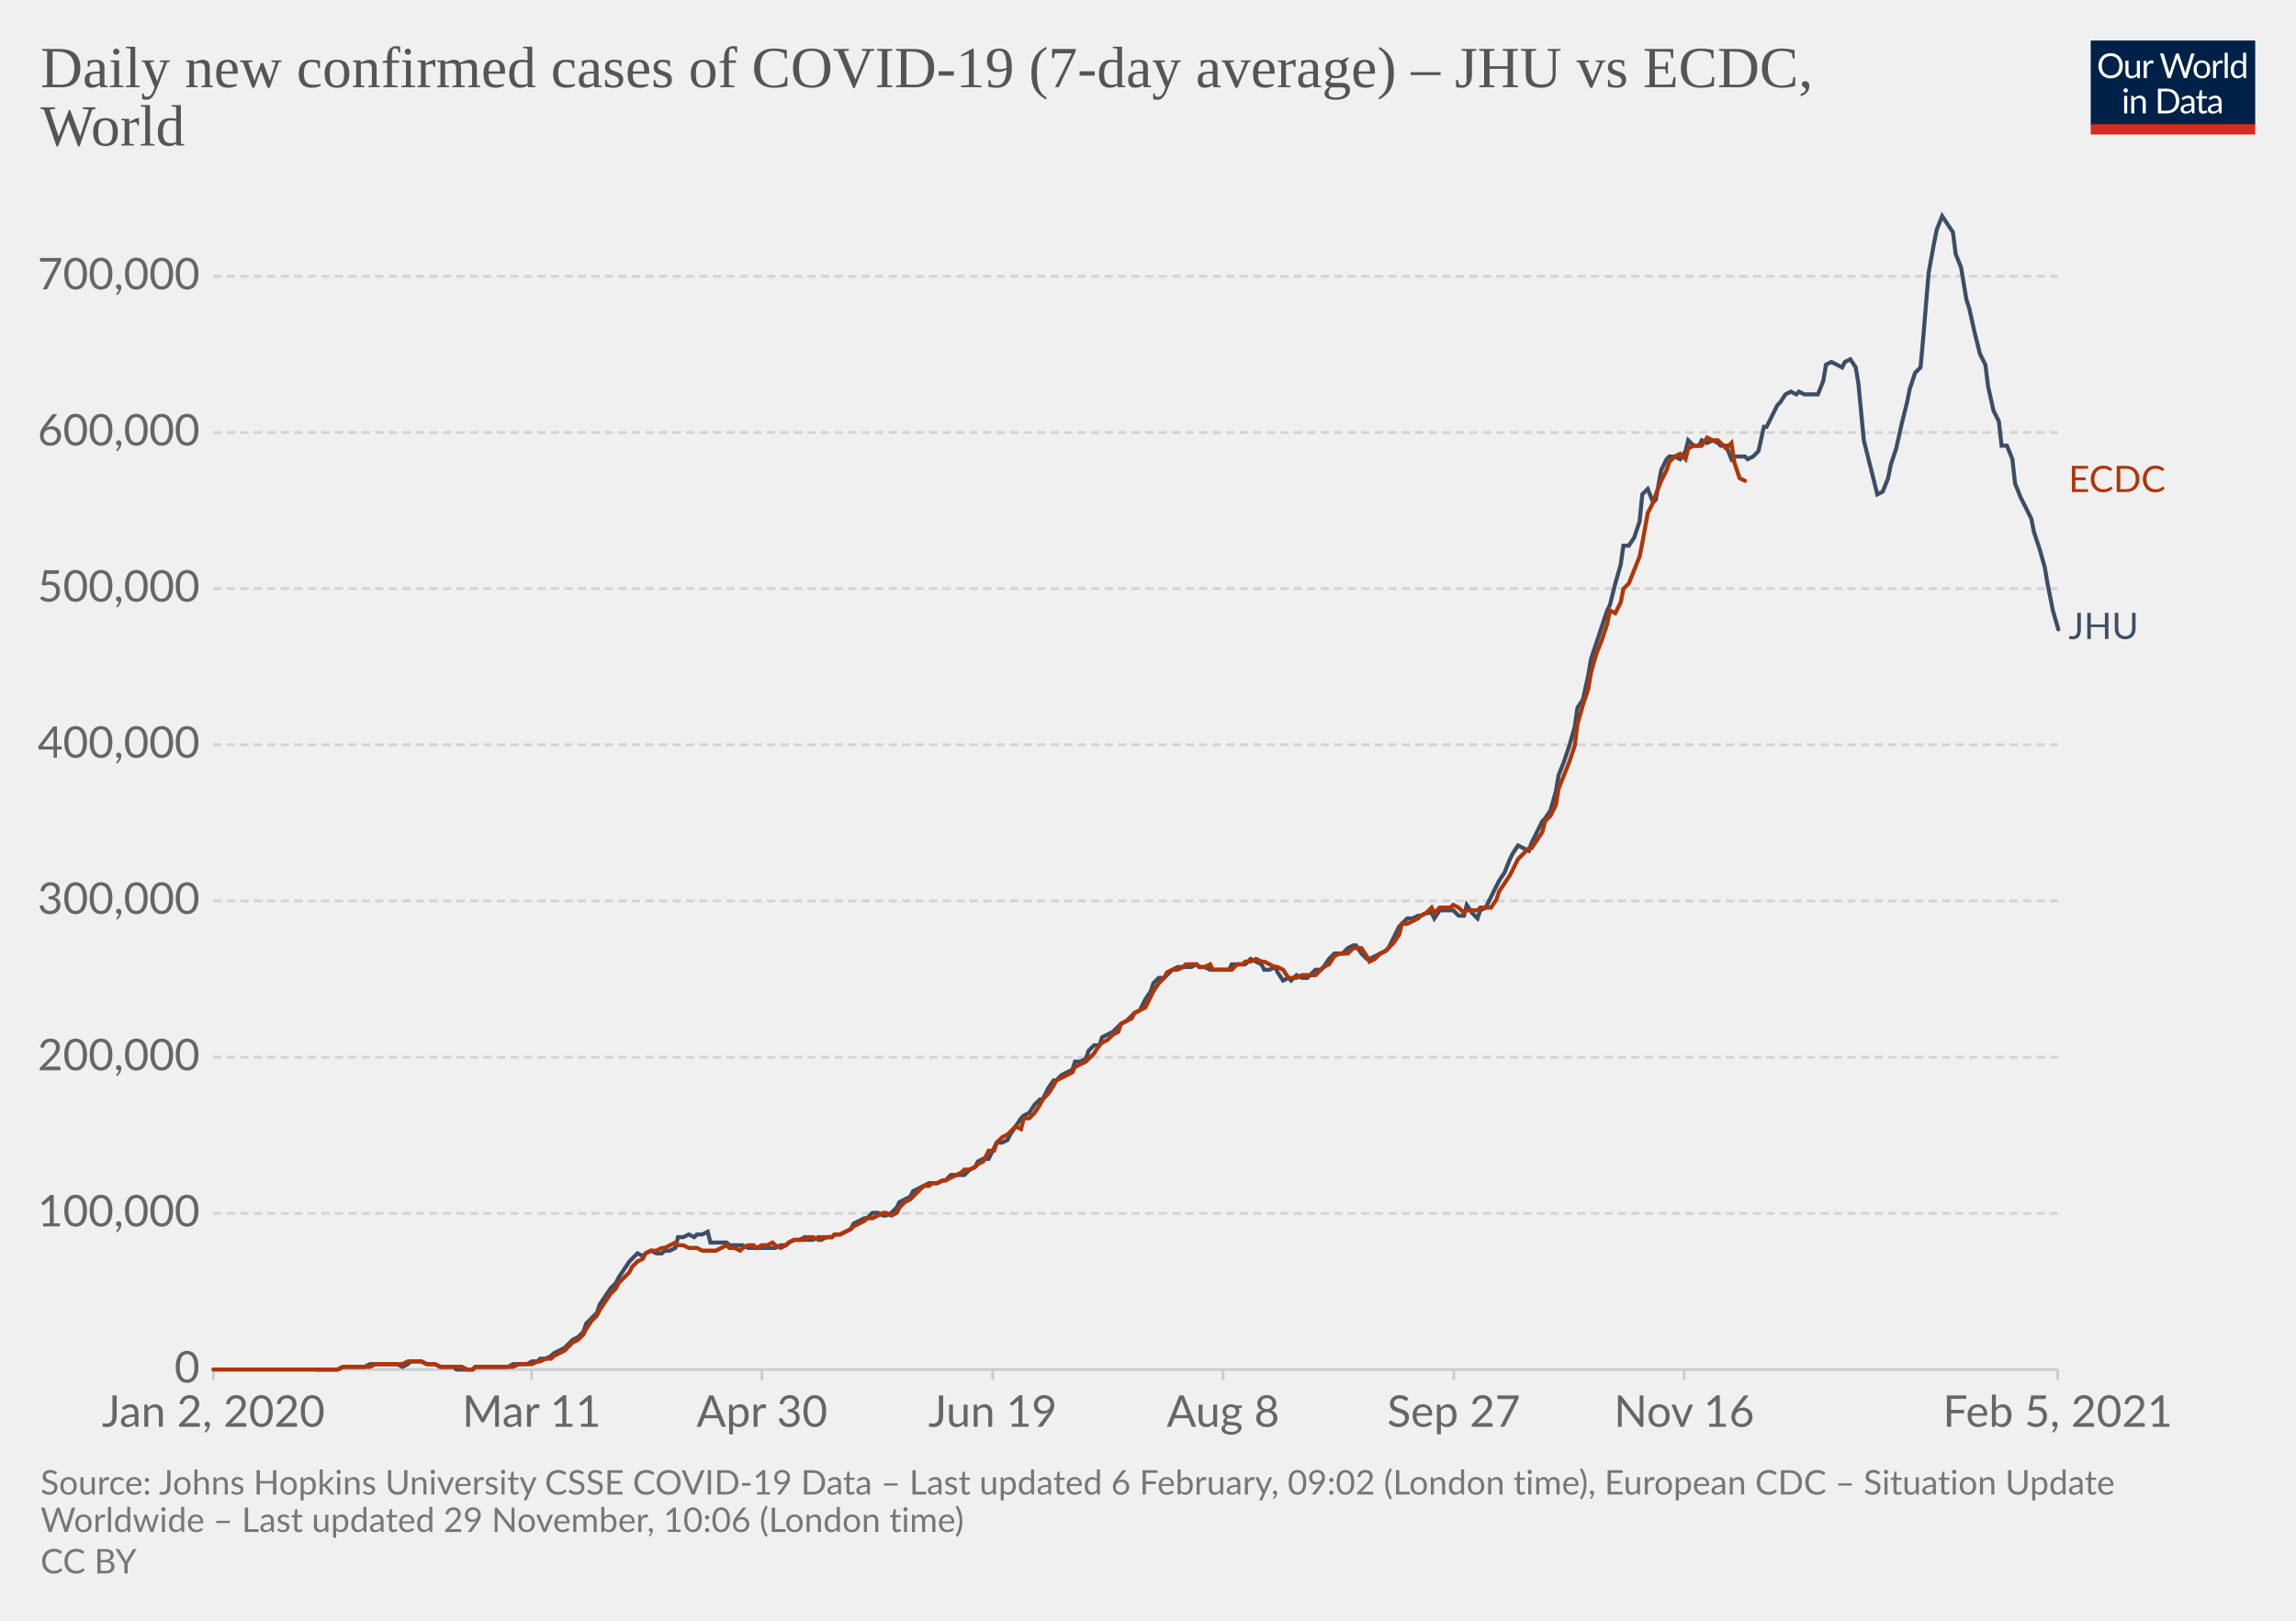
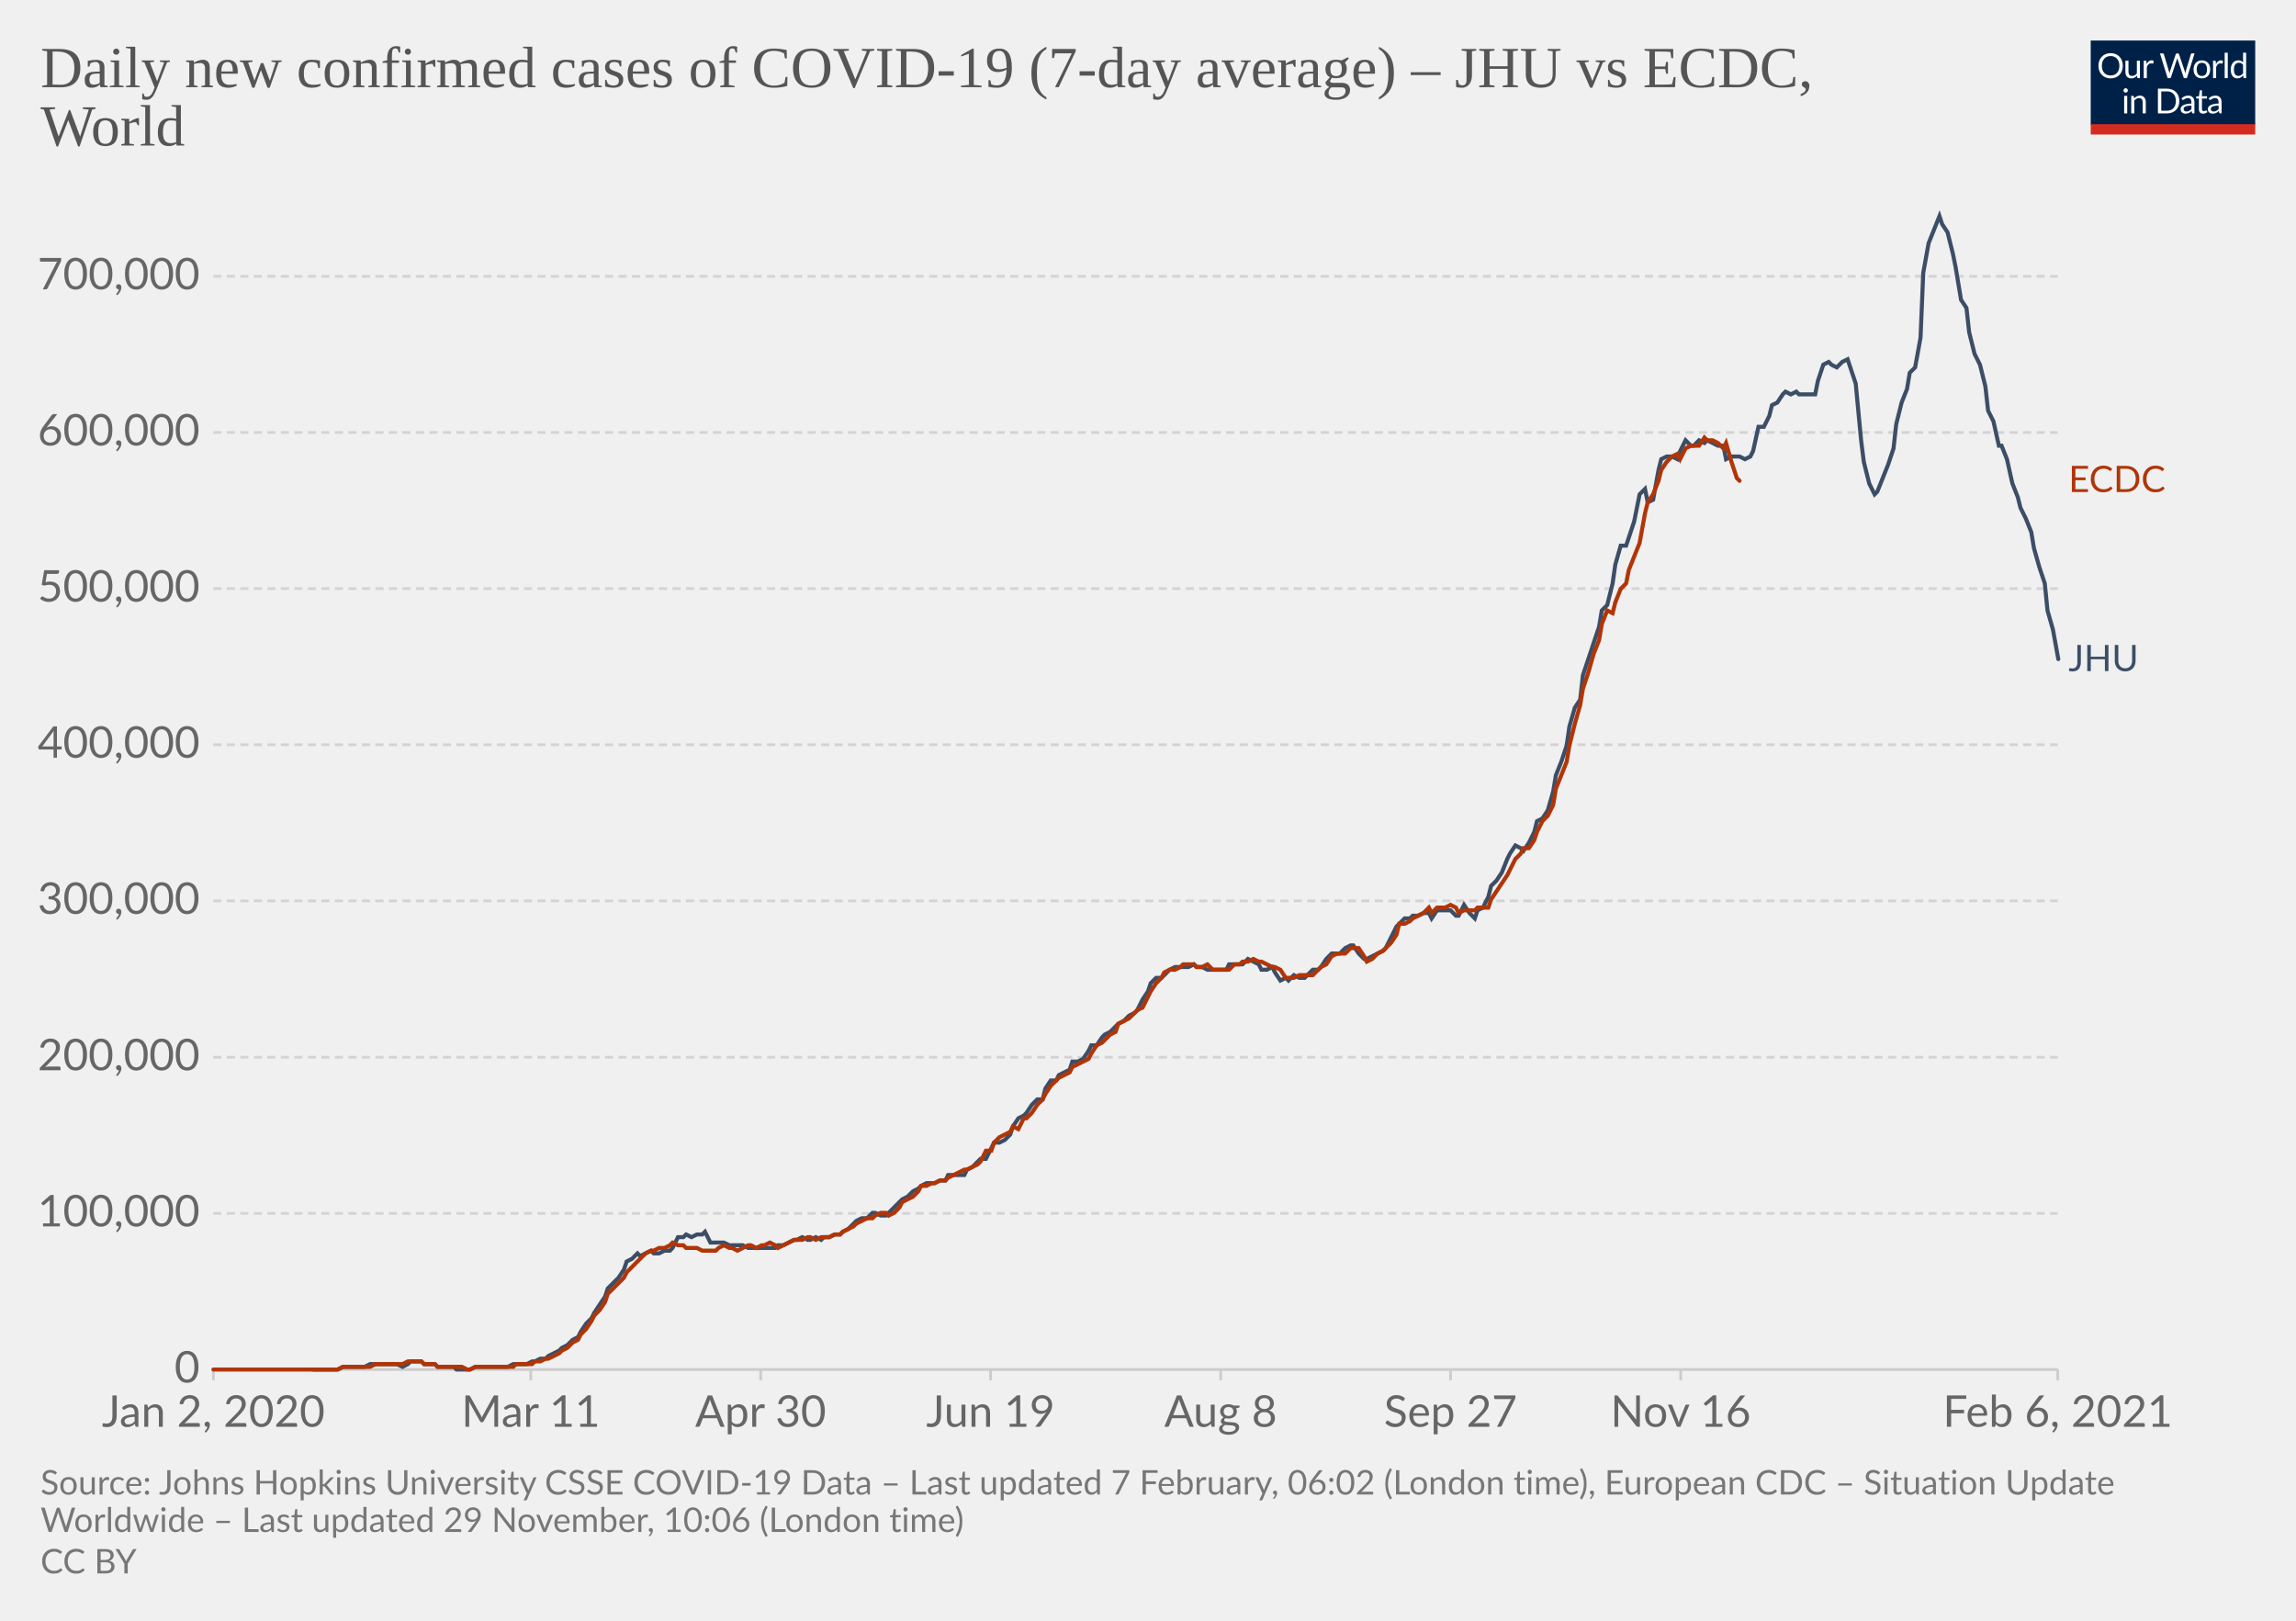
<svg xmlns="http://www.w3.org/2000/svg" version="1.1" style="background-color:#fff;-webkit-font-smoothing:antialiased" width="850" height="600" viewBox="0 0 850 600" font-family="Lato,'Helvetica Neue',Helvetica,Arial,sans-serif" font-size="18" text-rendering="optimizeLegibility">
  <g class="HeaderView">
    <g transform="matrix(.29 0 0 .29 774 15)">
      <svg width="210" height="120" viewBox="0 0 210 120" fill="none">
        <g clip-path="url(#clip0)">
          <path d="M0 0h210v107.89H0V0z" fill="#002147" />
          <path d="M40.98 32.25c0 2.36-.38 4.53-1.12 6.51a14.26 14.26 0 01-8.1 8.4c-1.9.78-4.02 1.17-6.34 1.17a16.6 16.6 0 01-6.33-1.17 14.31 14.31 0 01-8.08-8.4 18.29 18.29 0 01-1.12-6.51c0-2.36.38-4.53 1.12-6.5.75-1.97 1.8-3.67 3.17-5.1a14.32 14.32 0 014.9-3.34c1.92-.8 4.03-1.19 6.34-1.19 2.32 0 4.43.4 6.34 1.19 1.92.8 3.56 1.9 4.93 3.34a14.87 14.87 0 013.17 5.1 18.1 18.1 0 011.12 6.5zm-4.38 0c0-1.94-.26-3.68-.8-5.22a10.91 10.91 0 00-2.24-3.89 9.68 9.68 0 00-3.52-2.46 11.95 11.95 0 00-4.62-.86c-1.68 0-3.21.28-4.6.86a9.88 9.88 0 00-3.54 2.46 10.91 10.91 0 00-2.24 3.9c-.53 1.53-.8 3.27-.8 5.2 0 1.94.27 3.68.8 5.22a11.17 11.17 0 002.24 3.9 10.01 10.01 0 003.55 2.44c1.38.56 2.9.83 4.6.83s3.24-.27 4.61-.83a9.8 9.8 0 003.52-2.44 11.17 11.17 0 002.25-3.9c.53-1.54.8-3.28.8-5.21zm26.22-6.54V48H60.5c-.56 0-.9-.27-1.05-.81l-.31-2.4a12.45 12.45 0 01-3.26 2.6c-1.2.64-2.58.96-4.13.96-1.22 0-2.3-.2-3.24-.6a6.52 6.52 0 01-2.33-1.7 7.37 7.37 0 01-1.43-2.67c-.3-1.04-.46-2.2-.46-3.45V25.7h3.91v14.22c0 1.68.38 2.99 1.15 3.91.77.93 1.96 1.39 3.54 1.39 1.16 0 2.24-.27 3.23-.82a10.42 10.42 0 002.8-2.28V25.7h3.91zm8.61 4.47a9.94 9.94 0 012.6-3.56 5.64 5.64 0 013.76-1.3c.47 0 .92.05 1.34.15.44.1.83.27 1.17.49l-.3 2.92c-.09.37-.3.55-.66.55-.2 0-.5-.04-.9-.13a6.21 6.21 0 00-3.24.18 4.23 4.23 0 00-1.47.92c-.42.4-.81.9-1.17 1.5-.33.58-.64 1.26-.92 2.02V48H67.7V25.71h2.25c.42 0 .72.08.88.25.16.16.27.44.33.83l.26 3.39zm61.16-13.7L122.75 48h-3.82l-7.99-24.05a21.95 21.95 0 01-.42-1.58 38.36 38.36 0 01-.44 1.58L102.05 48h-3.83L88.4 16.47h3.54c.38 0 .7.1.95.29.26.2.43.43.5.73l6.52 21.9.28 1.28.29 1.46.3-1.46.38-1.27 7.41-21.91c.1-.25.26-.48.51-.69.27-.22.58-.33.95-.33h1.23c.38 0 .69.1.92.29a1.77 1.77 0 01.53.73l7.4 21.9a28.4 28.4 0 01.68 2.62 29.52 29.52 0 01.52-2.61l6.54-21.91a1.31 1.31 0 01.48-.7c.27-.21.58-.32.95-.32h3.32zm9.35 8.88c1.63 0 3.1.27 4.4.82a9.43 9.43 0 015.46 5.94c.5 1.4.74 2.98.74 4.73 0 1.76-.25 3.34-.74 4.75a9.43 9.43 0 01-5.46 5.92c-1.3.52-2.77.79-4.4.79-1.64 0-3.12-.27-4.44-.8a9.42 9.42 0 01-3.35-2.3c-.92-1-1.63-2.2-2.13-3.61-.49-1.41-.73-3-.73-4.75s.24-3.33.73-4.73c.5-1.43 1.2-2.64 2.13-3.63a9.4 9.4 0 013.35-2.31c1.32-.55 2.8-.82 4.44-.82zm0 19.89c2.2 0 3.84-.73 4.93-2.2 1.08-1.48 1.63-3.54 1.63-6.18 0-2.66-.55-4.72-1.63-6.2-1.09-1.49-2.73-2.23-4.93-2.23-1.12 0-2.09.2-2.93.57a5.71 5.71 0 00-2.06 1.65 7.5 7.5 0 00-1.24 2.67c-.26 1.04-.4 2.22-.4 3.54 0 2.64.55 4.7 1.64 6.18 1.1 1.47 2.76 2.2 4.99 2.2zm17.97-15.07a9.94 9.94 0 012.6-3.56 5.64 5.64 0 013.76-1.3c.47 0 .91.05 1.34.15.44.1.83.27 1.16.49l-.28 2.92c-.09.37-.31.55-.66.55-.2 0-.5-.04-.9-.13a6.2 6.2 0 00-3.24.18 4.23 4.23 0 00-1.47.92c-.43.4-.82.9-1.17 1.5a13.1 13.1 0 00-.92 2.02V48h-3.94V25.71h2.24c.43 0 .72.08.88.25.17.16.28.44.33.83l.27 3.39zm15.04-14.59V48h-3.92V15.6h3.92zm19.55 15.43a6.22 6.22 0 00-2.38-2.05 6.7 6.7 0 00-2.86-.6c-2.07 0-3.66.75-4.77 2.23-1.12 1.48-1.68 3.6-1.68 6.33 0 1.46.13 2.7.38 3.74a7.29 7.29 0 001.1 2.56 4.35 4.35 0 001.78 1.45c.7.3 1.5.46 2.4.46 1.29 0 2.41-.3 3.36-.88a9.6 9.6 0 002.67-2.49V31.02zm3.91-15.43V48h-2.33c-.56 0-.9-.27-1.06-.81l-.35-2.71a12.13 12.13 0 01-3.25 2.77 8.28 8.28 0 01-4.23 1.06 7.31 7.31 0 01-6.14-2.9c-.73-.96-1.3-2.15-1.69-3.57a18.35 18.35 0 01.07-9.48 11.29 11.29 0 011.89-3.7 8.7 8.7 0 017.06-3.34 7.96 7.96 0 016.12 2.62V15.59h3.91zM46.61 70.71V93H42.7V70.71h3.91zm.84-7c0 .39-.08.75-.24 1.09a2.81 2.81 0 01-1.52 1.47 2.67 2.67 0 01-2.16 0 2.9 2.9 0 01-1.45-1.47 2.67 2.67 0 010-2.16c.15-.35.35-.65.6-.9.25-.27.53-.47.85-.62a2.67 2.67 0 012.16 0c.35.15.65.35.9.62.27.25.47.55.62.9.16.34.24.7.24 1.08zm7.97 10.24c.49-.54 1-1.04 1.54-1.48a9.85 9.85 0 013.66-1.84 8.96 8.96 0 015.43.35c.94.4 1.72.97 2.33 1.71a7.36 7.36 0 011.43 2.67c.32 1.04.49 2.19.49 3.45V93h-3.94V78.81c0-1.69-.4-3-1.17-3.92-.76-.93-1.93-1.4-3.5-1.4a6.6 6.6 0 00-3.25.83c-1 .56-1.92 1.31-2.77 2.27V93h-3.94V70.71h2.35c.56 0 .9.28 1.04.82l.3 2.42zm57.7 3.3c0 2.36-.37 4.5-1.11 6.44a14.3 14.3 0 01-3.17 4.98 14.1 14.1 0 01-4.93 3.2c-1.9.76-4.02 1.13-6.33 1.13H85.8V61.47h11.77c2.31 0 4.42.39 6.33 1.15a13.8 13.8 0 018.1 8.18 17.75 17.75 0 011.12 6.45zm-4.37 0c0-1.94-.26-3.67-.8-5.2a10.94 10.94 0 00-2.23-3.87 9.57 9.57 0 00-3.53-2.42 12.23 12.23 0 00-4.61-.83h-7.5v24.62h7.5c1.7 0 3.24-.28 4.61-.84a9.7 9.7 0 003.53-2.4 10.94 10.94 0 002.24-3.87c.53-1.53.8-3.26.8-5.2zm19.8 5.72c-1.8.06-3.34.2-4.62.44-1.26.22-2.3.51-3.1.88-.8.36-1.37.8-1.74 1.3-.35.5-.53 1.05-.53 1.67 0 .58.1 1.1.3 1.52a3 3 0 00.76 1.05c.34.27.73.46 1.17.6a6.13 6.13 0 001.45.17 7.28 7.28 0 003.5-.81 11.95 11.95 0 002.82-2.2v-4.62zm-12.65-9.11a12.73 12.73 0 013.98-2.66c1.43-.59 3-.88 4.73-.88 1.25 0 2.36.2 3.33.61a6.81 6.81 0 013.94 4.38c.33 1.04.5 2.19.5 3.43V93h-1.74a1.8 1.8 0 01-.88-.18c-.2-.13-.36-.38-.48-.74l-.44-2.12-1.72 1.46a9.48 9.48 0 01-3.74 1.7c-.69.15-1.46.23-2.3.23-.87 0-1.69-.12-2.45-.35a5.34 5.34 0 01-3.34-2.93 6.64 6.64 0 01-.49-2.64c0-.88.25-1.72.73-2.53a6.33 6.33 0 012.35-2.17c1.09-.63 2.5-1.15 4.25-1.54 1.75-.41 3.89-.65 6.42-.7v-1.75c0-1.73-.37-3.03-1.12-3.91-.75-.9-1.84-1.34-3.28-1.34-.97 0-1.78.12-2.44.37-.64.23-1.2.5-1.7.81l-1.23.82c-.33.23-.67.35-1 .35-.27 0-.5-.07-.69-.2a2.1 2.1 0 01-.48-.53l-.7-1.25zm27.67 19.5c-1.76 0-3.12-.5-4.07-1.48-.94-.98-1.41-2.4-1.41-4.25V74h-2.68a.9.9 0 01-.6-.2c-.16-.14-.24-.36-.24-.66v-1.56l3.65-.46.9-6.89a.9.9 0 01.29-.52.88.88 0 01.62-.22H142v7.67h6.44V74H142v13.38c0 .94.22 1.63.68 2.09.45.45 1.04.68 1.76.68a3.21 3.21 0 001.85-.53l.55-.35c.16-.12.3-.18.41-.18.2 0 .4.13.55.38l1.15 1.87a7.45 7.45 0 01-2.44 1.5 8.53 8.53 0 01-2.95.52zm19.68-10.4c-1.8.07-3.34.21-4.62.45-1.26.22-2.3.51-3.1.88-.8.36-1.37.8-1.74 1.3-.35.5-.53 1.05-.53 1.67 0 .58.1 1.1.3 1.52a2.9 2.9 0 00.76 1.05c.34.27.73.46 1.17.6a6.13 6.13 0 001.45.17 7.3 7.3 0 003.5-.81 12.04 12.04 0 002.82-2.2v-4.62zm-12.65-9.1a12.72 12.72 0 013.99-2.66c1.42-.59 3-.88 4.72-.88 1.25 0 2.36.2 3.33.61a6.81 6.81 0 013.94 4.38c.33 1.04.5 2.19.5 3.43V93h-1.74a1.8 1.8 0 01-.88-.18c-.2-.13-.36-.38-.48-.74l-.44-2.12-1.72 1.46a9.48 9.48 0 01-3.74 1.7c-.69.15-1.46.23-2.3.23-.87 0-1.69-.12-2.45-.35a5.33 5.33 0 01-3.34-2.93 6.62 6.62 0 01-.49-2.64c0-.88.25-1.72.73-2.53a6.33 6.33 0 012.35-2.17c1.09-.63 2.5-1.15 4.25-1.54a31.2 31.2 0 016.42-.7v-1.75c0-1.73-.37-3.03-1.12-3.91-.75-.9-1.84-1.34-3.28-1.34-.97 0-1.78.12-2.44.37-.64.23-1.2.5-1.7.81l-1.22.82c-.34.23-.68.35-1.02.35-.26 0-.49-.07-.68-.2a1.88 1.88 0 01-.48-.53l-.7-1.25zM40.98 32.25c0 2.36-.38 4.53-1.12 6.51a14.26 14.26 0 01-8.1 8.4c-1.9.78-4.02 1.17-6.34 1.17a16.6 16.6 0 01-6.33-1.17 14.31 14.31 0 01-8.08-8.4 18.29 18.29 0 01-1.12-6.51c0-2.36.38-4.53 1.12-6.5.75-1.97 1.8-3.67 3.17-5.1a14.32 14.32 0 014.9-3.34c1.92-.8 4.03-1.19 6.34-1.19 2.32 0 4.43.4 6.34 1.19 1.92.8 3.56 1.9 4.93 3.34a14.87 14.87 0 013.17 5.1 18.1 18.1 0 011.12 6.5zm-4.38 0c0-1.94-.26-3.68-.8-5.22a10.91 10.91 0 00-2.24-3.89 9.68 9.68 0 00-3.52-2.46 11.95 11.95 0 00-4.62-.86c-1.68 0-3.21.28-4.6.86a9.88 9.88 0 00-3.54 2.46 10.91 10.91 0 00-2.24 3.9c-.53 1.53-.8 3.27-.8 5.2 0 1.94.27 3.68.8 5.22a11.17 11.17 0 002.24 3.9 10.01 10.01 0 003.55 2.44c1.38.56 2.9.83 4.6.83s3.24-.27 4.61-.83a9.8 9.8 0 003.52-2.44 11.17 11.17 0 002.25-3.9c.53-1.54.8-3.28.8-5.21zm26.22-6.54V48H60.5c-.56 0-.9-.27-1.05-.81l-.31-2.4a12.45 12.45 0 01-3.26 2.6c-1.2.64-2.58.96-4.13.96-1.22 0-2.3-.2-3.24-.6a6.52 6.52 0 01-2.33-1.7 7.37 7.37 0 01-1.43-2.67c-.3-1.04-.46-2.2-.46-3.45V25.7h3.91v14.22c0 1.68.38 2.99 1.15 3.91.77.93 1.96 1.39 3.54 1.39 1.16 0 2.24-.27 3.23-.82a10.42 10.42 0 002.8-2.28V25.7h3.91zm8.61 4.47a9.94 9.94 0 012.6-3.56 5.64 5.64 0 013.76-1.3c.47 0 .92.05 1.34.15.44.1.83.27 1.17.49l-.3 2.92c-.09.37-.3.55-.66.55-.2 0-.5-.04-.9-.13a6.21 6.21 0 00-3.24.18 4.23 4.23 0 00-1.47.92c-.42.4-.81.9-1.17 1.5-.33.58-.64 1.26-.92 2.02V48H67.7V25.71h2.25c.42 0 .72.08.88.25.16.16.27.44.33.83l.26 3.39zm61.16-13.7L122.75 48h-3.82l-7.99-24.05a21.95 21.95 0 01-.42-1.58 38.36 38.36 0 01-.44 1.58L102.05 48h-3.83L88.4 16.47h3.54c.38 0 .7.1.95.29.26.2.43.43.5.73l6.52 21.9.28 1.28.29 1.46.3-1.46.38-1.27 7.41-21.91c.1-.25.26-.48.51-.69.27-.22.58-.33.95-.33h1.23c.38 0 .69.1.92.29a1.77 1.77 0 01.53.73l7.4 21.9a28.4 28.4 0 01.68 2.62 29.52 29.52 0 01.52-2.61l6.54-21.91a1.31 1.31 0 01.48-.7c.27-.21.58-.32.95-.32h3.32zm9.35 8.88c1.63 0 3.1.27 4.4.82a9.43 9.43 0 015.46 5.94c.5 1.4.74 2.98.74 4.73 0 1.76-.25 3.34-.74 4.75a9.43 9.43 0 01-5.46 5.92c-1.3.52-2.77.79-4.4.79-1.64 0-3.12-.27-4.44-.8a9.42 9.42 0 01-3.35-2.3c-.92-1-1.63-2.2-2.13-3.61-.49-1.41-.73-3-.73-4.75s.24-3.33.73-4.73c.5-1.43 1.2-2.64 2.13-3.63a9.4 9.4 0 013.35-2.31c1.32-.55 2.8-.82 4.44-.82zm0 19.89c2.2 0 3.84-.73 4.93-2.2 1.08-1.48 1.63-3.54 1.63-6.18 0-2.66-.55-4.72-1.63-6.2-1.09-1.49-2.73-2.23-4.93-2.23-1.12 0-2.09.2-2.93.57a5.71 5.71 0 00-2.06 1.65 7.5 7.5 0 00-1.24 2.67c-.26 1.04-.4 2.22-.4 3.54 0 2.64.55 4.7 1.64 6.18 1.1 1.47 2.76 2.2 4.99 2.2zm17.97-15.07a9.94 9.94 0 012.6-3.56 5.64 5.64 0 013.76-1.3c.47 0 .91.05 1.34.15.44.1.83.27 1.16.49l-.28 2.92c-.09.37-.31.55-.66.55-.2 0-.5-.04-.9-.13a6.2 6.2 0 00-3.24.18 4.23 4.23 0 00-1.47.92c-.43.4-.82.9-1.17 1.5a13.1 13.1 0 00-.92 2.02V48h-3.94V25.71h2.24c.43 0 .72.08.88.25.17.16.28.44.33.83l.27 3.39zm15.04-14.59V48h-3.92V15.6h3.92zm19.55 15.43a6.22 6.22 0 00-2.38-2.05 6.7 6.7 0 00-2.86-.6c-2.07 0-3.66.75-4.77 2.23-1.12 1.48-1.68 3.6-1.68 6.33 0 1.46.13 2.7.38 3.74a7.29 7.29 0 001.1 2.56 4.35 4.35 0 001.78 1.45c.7.3 1.5.46 2.4.46 1.29 0 2.41-.3 3.36-.88a9.6 9.6 0 002.67-2.49V31.02zm3.91-15.43V48h-2.33c-.56 0-.9-.27-1.06-.81l-.35-2.71a12.13 12.13 0 01-3.25 2.77 8.28 8.28 0 01-4.23 1.06 7.31 7.31 0 01-6.14-2.9c-.73-.96-1.3-2.15-1.69-3.57a18.35 18.35 0 01.07-9.48 11.29 11.29 0 011.89-3.7 8.7 8.7 0 017.06-3.34 7.96 7.96 0 016.12 2.62V15.59h3.91zM46.61 70.71V93H42.7V70.71h3.91zm.84-7c0 .39-.08.75-.24 1.09a2.81 2.81 0 01-1.52 1.47 2.67 2.67 0 01-2.16 0 2.9 2.9 0 01-1.45-1.47 2.67 2.67 0 010-2.16c.15-.35.35-.65.6-.9.25-.27.53-.47.85-.62a2.67 2.67 0 012.16 0c.35.15.65.35.9.62.27.25.47.55.62.9.16.34.24.7.24 1.08zm7.97 10.24c.49-.54 1-1.04 1.54-1.48a9.85 9.85 0 013.66-1.84 8.96 8.96 0 015.43.35c.94.4 1.72.97 2.33 1.71a7.36 7.36 0 011.43 2.67c.32 1.04.49 2.19.49 3.45V93h-3.94V78.81c0-1.69-.4-3-1.17-3.92-.76-.93-1.93-1.4-3.5-1.4a6.6 6.6 0 00-3.25.83c-1 .56-1.92 1.31-2.77 2.27V93h-3.94V70.71h2.35c.56 0 .9.28 1.04.82l.3 2.42zm57.7 3.3c0 2.36-.37 4.5-1.11 6.44a14.3 14.3 0 01-3.17 4.98 14.1 14.1 0 01-4.93 3.2c-1.9.76-4.02 1.13-6.33 1.13H85.8V61.47h11.77c2.31 0 4.42.39 6.33 1.15a13.8 13.8 0 018.1 8.18 17.75 17.75 0 011.12 6.45zm-4.37 0c0-1.94-.26-3.67-.8-5.2a10.94 10.94 0 00-2.23-3.87 9.57 9.57 0 00-3.53-2.42 12.23 12.23 0 00-4.61-.83h-7.5v24.62h7.5c1.7 0 3.24-.28 4.61-.84a9.7 9.7 0 003.53-2.4 10.94 10.94 0 002.24-3.87c.53-1.53.8-3.26.8-5.2zm19.8 5.72c-1.8.06-3.34.2-4.62.44-1.26.22-2.3.51-3.1.88-.8.36-1.37.8-1.74 1.3-.35.5-.53 1.05-.53 1.67 0 .58.1 1.1.3 1.52a3 3 0 00.76 1.05c.34.27.73.46 1.17.6a6.13 6.13 0 001.45.17 7.28 7.28 0 003.5-.81 11.95 11.95 0 002.82-2.2v-4.62zm-12.65-9.11a12.73 12.73 0 013.98-2.66c1.43-.59 3-.88 4.73-.88 1.25 0 2.36.2 3.33.61a6.81 6.81 0 013.94 4.38c.33 1.04.5 2.19.5 3.43V93h-1.74a1.8 1.8 0 01-.88-.18c-.2-.13-.36-.38-.48-.74l-.44-2.12-1.72 1.46a9.48 9.48 0 01-3.74 1.7c-.69.15-1.46.23-2.3.23-.87 0-1.69-.12-2.45-.35a5.34 5.34 0 01-3.34-2.93 6.64 6.64 0 01-.49-2.64c0-.88.25-1.72.73-2.53a6.33 6.33 0 012.35-2.17c1.09-.63 2.5-1.15 4.25-1.54 1.75-.41 3.89-.65 6.42-.7v-1.75c0-1.73-.37-3.03-1.12-3.91-.75-.9-1.84-1.34-3.28-1.34-.97 0-1.78.12-2.44.37-.64.23-1.2.5-1.7.81l-1.23.82c-.33.23-.67.35-1 .35-.27 0-.5-.07-.69-.2a2.1 2.1 0 01-.48-.53l-.7-1.25zm27.67 19.5c-1.76 0-3.12-.5-4.07-1.48-.94-.98-1.41-2.4-1.41-4.25V74h-2.68a.9.9 0 01-.6-.2c-.16-.14-.24-.36-.24-.66v-1.56l3.65-.46.9-6.89a.9.9 0 01.29-.52.88.88 0 01.62-.22H142v7.67h6.44V74H142v13.38c0 .94.22 1.63.68 2.09.45.45 1.04.68 1.76.68a3.21 3.21 0 001.85-.53l.55-.35c.16-.12.3-.18.41-.18.2 0 .4.13.55.38l1.15 1.87a7.45 7.45 0 01-2.44 1.5 8.53 8.53 0 01-2.95.52zm19.68-10.4c-1.8.07-3.34.21-4.62.45-1.26.22-2.3.51-3.1.88-.8.36-1.37.8-1.74 1.3-.35.5-.53 1.05-.53 1.67 0 .58.1 1.1.3 1.52a2.9 2.9 0 00.76 1.05c.34.27.73.46 1.17.6a6.13 6.13 0 001.45.17 7.3 7.3 0 003.5-.81 12.04 12.04 0 002.82-2.2v-4.62zm-12.65-9.1a12.72 12.72 0 013.99-2.66c1.42-.59 3-.88 4.72-.88 1.25 0 2.36.2 3.33.61a6.81 6.81 0 013.94 4.38c.33 1.04.5 2.19.5 3.43V93h-1.74a1.8 1.8 0 01-.88-.18c-.2-.13-.36-.38-.48-.74l-.44-2.12-1.72 1.46a9.48 9.48 0 01-3.74 1.7c-.69.15-1.46.23-2.3.23-.87 0-1.69-.12-2.45-.35a5.33 5.33 0 01-3.34-2.93 6.62 6.62 0 01-.49-2.64c0-.88.25-1.72.73-2.53a6.33 6.33 0 012.35-2.17c1.09-.63 2.5-1.15 4.25-1.54a31.2 31.2 0 016.42-.7v-1.75c0-1.73-.37-3.03-1.12-3.91-.75-.9-1.84-1.34-3.28-1.34-.97 0-1.78.12-2.44.37-.64.23-1.2.5-1.7.81l-1.22.82c-.34.23-.68.35-1.02.35-.26 0-.49-.07-.68-.2a1.88 1.88 0 01-.48-.53l-.7-1.25zM40.98 32.25c0 2.36-.38 4.53-1.12 6.51a14.26 14.26 0 01-8.1 8.4c-1.9.78-4.02 1.17-6.34 1.17a16.6 16.6 0 01-6.33-1.17 14.31 14.31 0 01-8.08-8.4 18.29 18.29 0 01-1.12-6.51c0-2.36.38-4.53 1.12-6.5.75-1.97 1.8-3.67 3.17-5.1a14.32 14.32 0 014.9-3.34c1.92-.8 4.03-1.19 6.34-1.19 2.32 0 4.43.4 6.34 1.19 1.92.8 3.56 1.9 4.93 3.34a14.87 14.87 0 013.17 5.1 18.1 18.1 0 011.12 6.5zm-4.38 0c0-1.94-.26-3.68-.8-5.22a10.91 10.91 0 00-2.24-3.89 9.68 9.68 0 00-3.52-2.46 11.95 11.95 0 00-4.62-.86c-1.68 0-3.21.28-4.6.86a9.88 9.88 0 00-3.54 2.46 10.91 10.91 0 00-2.24 3.9c-.53 1.53-.8 3.27-.8 5.2 0 1.94.27 3.68.8 5.22a11.17 11.17 0 002.24 3.9 10.01 10.01 0 003.55 2.44c1.38.56 2.9.83 4.6.83s3.24-.27 4.61-.83a9.8 9.8 0 003.52-2.44 11.17 11.17 0 002.25-3.9c.53-1.54.8-3.28.8-5.21zm26.22-6.54V48H60.5c-.56 0-.9-.27-1.05-.81l-.31-2.4a12.45 12.45 0 01-3.26 2.6c-1.2.64-2.58.96-4.13.96-1.22 0-2.3-.2-3.24-.6a6.52 6.52 0 01-2.33-1.7 7.37 7.37 0 01-1.43-2.67c-.3-1.04-.46-2.2-.46-3.45V25.7h3.91v14.22c0 1.68.38 2.99 1.15 3.91.77.93 1.96 1.39 3.54 1.39 1.16 0 2.24-.27 3.23-.82a10.42 10.42 0 002.8-2.28V25.7h3.91zm8.61 4.47a9.94 9.94 0 012.6-3.56 5.64 5.64 0 013.76-1.3c.47 0 .92.05 1.34.15.44.1.83.27 1.17.49l-.3 2.92c-.09.37-.3.55-.66.55-.2 0-.5-.04-.9-.13a6.21 6.21 0 00-3.24.18 4.23 4.23 0 00-1.47.92c-.42.4-.81.9-1.17 1.5-.33.58-.64 1.26-.92 2.02V48H67.7V25.71h2.25c.42 0 .72.08.88.25.16.16.27.44.33.83l.26 3.39zm61.16-13.7L122.75 48h-3.82l-7.99-24.05a21.95 21.95 0 01-.42-1.58 38.36 38.36 0 01-.44 1.58L102.05 48h-3.83L88.4 16.47h3.54c.38 0 .7.1.95.29.26.2.43.43.5.73l6.52 21.9.28 1.28.29 1.46.3-1.46.38-1.27 7.41-21.91c.1-.25.26-.48.51-.69.27-.22.58-.33.95-.33h1.23c.38 0 .69.1.92.29a1.77 1.77 0 01.53.73l7.4 21.9a28.4 28.4 0 01.68 2.62 29.52 29.52 0 01.52-2.61l6.54-21.91a1.31 1.31 0 01.48-.7c.27-.21.58-.32.95-.32h3.32zm9.35 8.88c1.63 0 3.1.27 4.4.82a9.43 9.43 0 015.46 5.94c.5 1.4.74 2.98.74 4.73 0 1.76-.25 3.34-.74 4.75a9.43 9.43 0 01-5.46 5.92c-1.3.52-2.77.79-4.4.79-1.64 0-3.12-.27-4.44-.8a9.42 9.42 0 01-3.35-2.3c-.92-1-1.63-2.2-2.13-3.61-.49-1.41-.73-3-.73-4.75s.24-3.33.73-4.73c.5-1.43 1.2-2.64 2.13-3.63a9.4 9.4 0 013.35-2.31c1.32-.55 2.8-.82 4.44-.82zm0 19.89c2.2 0 3.84-.73 4.93-2.2 1.08-1.48 1.63-3.54 1.63-6.18 0-2.66-.55-4.72-1.63-6.2-1.09-1.49-2.73-2.23-4.93-2.23-1.12 0-2.09.2-2.93.57a5.71 5.71 0 00-2.06 1.65 7.5 7.5 0 00-1.24 2.67c-.26 1.04-.4 2.22-.4 3.54 0 2.64.55 4.7 1.64 6.18 1.1 1.47 2.76 2.2 4.99 2.2zm17.97-15.07a9.94 9.94 0 012.6-3.56 5.64 5.64 0 013.76-1.3c.47 0 .91.05 1.34.15.44.1.83.27 1.16.49l-.28 2.92c-.09.37-.31.55-.66.55-.2 0-.5-.04-.9-.13a6.2 6.2 0 00-3.24.18 4.23 4.23 0 00-1.47.92c-.43.4-.82.9-1.17 1.5a13.1 13.1 0 00-.92 2.02V48h-3.94V25.71h2.24c.43 0 .72.08.88.25.17.16.28.44.33.83l.27 3.39zm15.04-14.59V48h-3.92V15.6h3.92zm19.55 15.43a6.22 6.22 0 00-2.38-2.05 6.7 6.7 0 00-2.86-.6c-2.07 0-3.66.75-4.77 2.23-1.12 1.48-1.68 3.6-1.68 6.33 0 1.46.13 2.7.38 3.74a7.29 7.29 0 001.1 2.56 4.35 4.35 0 001.78 1.45c.7.3 1.5.46 2.4.46 1.29 0 2.41-.3 3.36-.88a9.6 9.6 0 002.67-2.49V31.02zm3.91-15.43V48h-2.33c-.56 0-.9-.27-1.06-.81l-.35-2.71a12.13 12.13 0 01-3.25 2.77 8.28 8.28 0 01-4.23 1.06 7.31 7.31 0 01-6.14-2.9c-.73-.96-1.3-2.15-1.69-3.57a18.35 18.35 0 01.07-9.48 11.29 11.29 0 011.89-3.7 8.7 8.7 0 017.06-3.34 7.96 7.96 0 016.12 2.62V15.59h3.91zM46.61 70.71V93H42.7V70.71h3.91zm.84-7c0 .39-.08.75-.24 1.09a2.81 2.81 0 01-1.52 1.47 2.67 2.67 0 01-2.16 0 2.9 2.9 0 01-1.45-1.47 2.67 2.67 0 010-2.16c.15-.35.35-.65.6-.9.25-.27.53-.47.85-.62a2.67 2.67 0 012.16 0c.35.15.65.35.9.62.27.25.47.55.62.9.16.34.24.7.24 1.08zm7.97 10.24c.49-.54 1-1.04 1.54-1.48a9.85 9.85 0 013.66-1.84 8.96 8.96 0 015.43.35c.94.4 1.72.97 2.33 1.71a7.36 7.36 0 011.43 2.67c.32 1.04.49 2.19.49 3.45V93h-3.94V78.81c0-1.69-.4-3-1.17-3.92-.76-.93-1.93-1.4-3.5-1.4a6.6 6.6 0 00-3.25.83c-1 .56-1.92 1.31-2.77 2.27V93h-3.94V70.71h2.35c.56 0 .9.28 1.04.82l.3 2.42zm57.7 3.3c0 2.36-.37 4.5-1.11 6.44a14.3 14.3 0 01-3.17 4.98 14.1 14.1 0 01-4.93 3.2c-1.9.76-4.02 1.13-6.33 1.13H85.8V61.47h11.77c2.31 0 4.42.39 6.33 1.15a13.8 13.8 0 018.1 8.18 17.75 17.75 0 011.12 6.45zm-4.37 0c0-1.94-.26-3.67-.8-5.2a10.94 10.94 0 00-2.23-3.87 9.57 9.57 0 00-3.53-2.42 12.23 12.23 0 00-4.61-.83h-7.5v24.62h7.5c1.7 0 3.24-.28 4.61-.84a9.7 9.7 0 003.53-2.4 10.94 10.94 0 002.24-3.87c.53-1.53.8-3.26.8-5.2zm19.8 5.72c-1.8.06-3.34.2-4.62.44-1.26.22-2.3.51-3.1.88-.8.36-1.37.8-1.74 1.3-.35.5-.53 1.05-.53 1.67 0 .58.1 1.1.3 1.52a3 3 0 00.76 1.05c.34.27.73.46 1.17.6a6.13 6.13 0 001.45.17 7.28 7.28 0 003.5-.81 11.95 11.95 0 002.82-2.2v-4.62zm-12.65-9.11a12.73 12.73 0 013.98-2.66c1.43-.59 3-.88 4.73-.88 1.25 0 2.36.2 3.33.61a6.81 6.81 0 013.94 4.38c.33 1.04.5 2.19.5 3.43V93h-1.74a1.8 1.8 0 01-.88-.18c-.2-.13-.36-.38-.48-.74l-.44-2.12-1.72 1.46a9.48 9.48 0 01-3.74 1.7c-.69.15-1.46.23-2.3.23-.87 0-1.69-.12-2.45-.35a5.34 5.34 0 01-3.34-2.93 6.64 6.64 0 01-.49-2.64c0-.88.25-1.72.73-2.53a6.33 6.33 0 012.35-2.17c1.09-.63 2.5-1.15 4.25-1.54 1.75-.41 3.89-.65 6.42-.7v-1.75c0-1.73-.37-3.03-1.12-3.91-.75-.9-1.84-1.34-3.28-1.34-.97 0-1.78.12-2.44.37-.64.23-1.2.5-1.7.81l-1.23.82c-.33.23-.67.35-1 .35-.27 0-.5-.07-.69-.2a2.1 2.1 0 01-.48-.53l-.7-1.25zm27.67 19.5c-1.76 0-3.12-.5-4.07-1.48-.94-.98-1.41-2.4-1.41-4.25V74h-2.68a.9.9 0 01-.6-.2c-.16-.14-.24-.36-.24-.66v-1.56l3.65-.46.9-6.89a.9.9 0 01.29-.52.88.88 0 01.62-.22H142v7.67h6.44V74H142v13.38c0 .94.22 1.63.68 2.09.45.45 1.04.68 1.76.68a3.21 3.21 0 001.85-.53l.55-.35c.16-.12.3-.18.41-.18.2 0 .4.13.55.38l1.15 1.87a7.45 7.45 0 01-2.44 1.5 8.53 8.53 0 01-2.95.52zm19.68-10.4c-1.8.07-3.34.21-4.62.45-1.26.22-2.3.51-3.1.88-.8.36-1.37.8-1.74 1.3-.35.5-.53 1.05-.53 1.67 0 .58.1 1.1.3 1.52a2.9 2.9 0 00.76 1.05c.34.27.73.46 1.17.6a6.13 6.13 0 001.45.17 7.3 7.3 0 003.5-.81 12.04 12.04 0 002.82-2.2v-4.62zm-12.65-9.1a12.72 12.72 0 013.99-2.66c1.42-.59 3-.88 4.72-.88 1.25 0 2.36.2 3.33.61a6.81 6.81 0 013.94 4.38c.33 1.04.5 2.19.5 3.43V93h-1.74a1.8 1.8 0 01-.88-.18c-.2-.13-.36-.38-.48-.74l-.44-2.12-1.72 1.46a9.48 9.48 0 01-3.74 1.7c-.69.15-1.46.23-2.3.23-.87 0-1.69-.12-2.45-.35a5.33 5.33 0 01-3.34-2.93 6.62 6.62 0 01-.49-2.64c0-.88.25-1.72.73-2.53a6.33 6.33 0 012.35-2.17c1.09-.63 2.5-1.15 4.25-1.54a31.2 31.2 0 016.42-.7v-1.75c0-1.73-.37-3.03-1.12-3.91-.75-.9-1.84-1.34-3.28-1.34-.97 0-1.78.12-2.44.37-.64.23-1.2.5-1.7.81l-1.22.82c-.34.23-.68.35-1.02.35-.26 0-.49-.07-.68-.2a1.88 1.88 0 01-.48-.53l-.7-1.25z" fill="#fff" />
          <path fill="#D42B21" d="M0 106.79h210V120H0z" />
        </g>
        <defs>
          <clipPath id="clip0">
            <path fill="#fff" d="M0 0h210v120H0z" />
          </clipPath>
        </defs>
      </svg>
    </g>
    <a href="https://ourworldindata.org/grapher/daily-covid-cases-jhu-ecdc?tab=chart&amp;stackMode=absolute&amp;region=World" target="_blank" rel="noopener" font-family="&quot;Playfair Display&quot;,Georgia,&quot;Times New Roman&quot;,serif">
      <text font-size="21.6" x="15" y="32.3" fill="#555">
        <tspan x="15" y="32.28">Daily new confirmed cases of COVID-19 (7-day average) – JHU vs ECDC,</tspan>
        <tspan x="15" y="53.88">World</tspan>
      </text>
    </a>
  </g>
  <g class="LineChart">
    <defs>
      <clipPath id="a">
        <path d="M68.97 0h830v896.4h-830z" />
      </clipPath>
    </defs>
    <g class="DualAxisView">
      <g class="HorizontalAxis">
-         <path stroke="#ccc" d="M79 507v4M196.8 507v4M282.1 507v4M367.5 507v4M452.8 507v4M538.2 507v4M623.5 507v4M761.8 507v4" />
+         <path stroke="#ccc" d="M79 507v4M196.5 507v4M281.6 507v4M366.7 507v4M451.9 507v4M537 507v4M622.2 507v4M761.8 507v4" />
        <text x="79" y="528.2" fill="#666" text-anchor="middle" font-size="16.2">Jan 2, 2020</text>
-         <text x="196.8" y="528.2" fill="#666" text-anchor="middle" font-size="16.2">Mar 11</text>
-         <text x="282.1" y="528.2" fill="#666" text-anchor="middle" font-size="16.2">Apr 30</text>
-         <text x="367.5" y="528.2" fill="#666" text-anchor="middle" font-size="16.2">Jun 19</text>
-         <text x="452.8" y="528.2" fill="#666" text-anchor="middle" font-size="16.2">Aug 8</text>
-         <text x="538.2" y="528.2" fill="#666" text-anchor="middle" font-size="16.2">Sep 27</text>
-         <text x="623.5" y="528.2" fill="#666" text-anchor="middle" font-size="16.2">Nov 16</text>
-         <text x="761.8" y="528.2" fill="#666" text-anchor="middle" font-size="16.2">Feb 5, 2021</text>
+         <text x="196.5" y="528.2" fill="#666" text-anchor="middle" font-size="16.2">Mar 11</text>
+         <text x="281.6" y="528.2" fill="#666" text-anchor="middle" font-size="16.2">Apr 30</text>
+         <text x="366.7" y="528.2" fill="#666" text-anchor="middle" font-size="16.2">Jun 19</text>
+         <text x="451.9" y="528.2" fill="#666" text-anchor="middle" font-size="16.2">Aug 8</text>
+         <text x="537" y="528.2" fill="#666" text-anchor="middle" font-size="16.2">Sep 27</text>
+         <text x="622.2" y="528.2" fill="#666" text-anchor="middle" font-size="16.2">Nov 16</text>
+         <text x="761.8" y="528.2" fill="#666" text-anchor="middle" font-size="16.2">Feb 6, 2021</text>
      </g>
      <g class="VerticalAxis" fill="#666" dominant-baseline="middle" text-anchor="end" font-size="16.2">
        <text x="73.97" y="507">0</text>
        <text x="73.97" y="449.2">100,000</text>
        <text x="73.97" y="391.4">200,000</text>
        <text x="73.97" y="333.5">300,000</text>
        <text x="73.97" y="275.7">400,000</text>
        <text x="73.97" y="217.9">500,000</text>
        <text x="73.97" y="160.1">600,000</text>
        <text x="73.97" y="102.3">700,000</text>
      </g>
      <g class="AxisGridLines horizontalLines">
        <path stroke="#ccc" d="M78.97 507h682.82" />
        <path stroke="#d3d3d3" stroke-dasharray="3,2" d="M78.97 449.2h682.82M78.97 391.4h682.82M78.97 333.5h682.82M78.97 275.7h682.82M78.97 217.9h682.82M78.97 160.1h682.82M78.97 102.3h682.82" />
      </g>
    </g>
    <g clip-path="url(#a)">
      <g class="LineLabels" cursor="default">
        <g class="legendMark">
          <text font-size="13.5" x="765.8" y="182.2" fill="#B13507">
            <tspan x="765.79" y="182.15">ECDC</tspan>
          </text>
        </g>
        <g class="legendMark">
-           <text font-size="13.5" x="765.8" y="236.6" fill="#3C4E66">
-             <tspan x="765.79" y="236.55">JHU</tspan>
+           <text font-size="13.5" x="765.8" y="248.5" fill="#3C4E66">
+             <tspan x="765.79" y="248.45">JHU</tspan>
          </text>
        </g>
      </g>
      <g class="Lines">
        <g class="key-World_0">
-           <path stroke="#3C4E66" stroke-linecap="round" d="M117 507h8l2-1h8l2-1h10l2 1 2-1 1-1h4l2 1h3l2 1h5l1 1h6l1-1h12l2-1h5l2-1h2l1-1h2l2-1 1-1 2-1 2-1 1-1 2-2 2-1 2-2 1-3 2-2 2-2 1-3 2-3 2-3 2-2 1-2 2-3 2-3 1-1 2-2 2 1 1-1 2-1 2 1h2l1-1h2l2-1 1-4h2l2-1 2 1 1-1h2l2-1 1 4h6l1 1h5l2 1h10l2-1h2l1-1 2-1h2l2-1 1 1h2l2-1 1 1 2-1h2l1-1h2l2-1 2-1 1-2 2-1 2-1h1l2-2h2l2 1h1l2-1 2-2 1-2 2-1 2-1 1-2 2-1 2-1 2-1h3l2-1h1l2-2h5l2-2 2-1 1-2 2-1h2l2-4 1-2h2l2-1 1-2 2-3 2-3 1-1 2-1 2-3 2-2h1l2-4 2-3h1l2-2 2-1 2-1 1-3h2l2-1 1-3 2-2h2l1-3 2-1 2-1 2-2 1-1 2-1 2-2 1-1 2-1 2-4 2-3 1-3 2-2h2l1-1 2-2 2-1h5l2-1 1 1h2l2 1h7l1-2h5l2-2 2 1 2 1 1 2h2l2-1 1 2 2 3 2-1 1 1 2-2 2 1h2l1-1 2-2h2l1-1 2-3 2-2h3l2-2 2-1h1l2 3 2 2h1l2-1 2-1 2-1 1-1 2-4 2-4 1-1 2-2h2l2-1h1l2-1h2l1 2 2-3h5l2 2h2l1-4 2 3 2 2 1-3 2-1 2-4 2-4 1-2 2-3 2-5 1-2 2-3 2 1 2 1 1-3 2-4 2-4 1-1 2-3 2-7 1-6 2-5 2-6 2-7 1-7 2-3 2-9 1-6 2-6 2-6 2-6 1-2 2-8 2-7 1-7h2l2-3 2-6 1-10 2-2 2 5 1-1 2-11 2-4 1-1h2l2 1 2-3 1-4 2 2h2l1-2 2 1 2-1 2 1 1 1h2l2 5 1-1h4l1 1 2-1 2-2 2-9h1l2-4 2-4 1-1 2-3 2-1 2 1 1-1 2 1h5l2-5 1-6 2-1 2 1 2 1 1-2 2-1 2 3 1 6 2 21 2 8 2 8 1 4 2-1 2-5 1-5 2-6 2-9 2-8 1-5 2-6 2-2 1-11 2-24 2-11 1-5 2-5 2 3 2 3 1 8 2 5 2 12 1 3 2 9 2 8 2 4 1 8 2 9 2 4 1 9h2l2 5 1 9 2 5 2 4 2 4 1 5 2 6 2 7 1 6 2 10 2 7" fill="none" stroke-width="1.5" />
+           <path stroke="#3C4E66" stroke-linecap="round" d="M116 507h9l2-1h8l2-1h10l2 1 2-1 1-1h4l1 1h4l1 1h6l1 1h5l2-1h12l2-1h5l2-1h1l2-1h2l1-1 2-1 2-1 1-1 2-1 2-2 2-1 1-2 2-3 2-2 1-2 2-3 2-3 1-3 2-2 2-2 2-3 1-3 2-1 2-2 1 1 2-1 2-1 1 1h2l2-1h2l1-1 2-4h2l1-1 2 1 2-1h2l1-1 2 4h5l2 1h5l2 1h10l1-1h2l2-1 2-1h1l2-1 2 1h1l2-1 2 1 1-1h2l2-1h2l1-1 2-1 2-2 1-1 2-1h2l2-2h1l2 1h2l1-1 2-2 2-2 1-1 2-1 2-2 2-1 1-1 2-1h3l2-1h2l1-2h6l1-2 2-1 2-2 1-1h2l2-4 1-2h2l2-1 2-2 1-3 2-3 2-1 1-1 2-3 2-2h2l1-4 2-3h2l1-2 2-1 2-1 1-3h2l2-1 2-3 1-2h2l2-3 1-1 2-1 2-2 1-1 2-1 2-2 2-1 1-1 2-4 2-3 1-3 2-2h2l1-1 2-2 2-1h5l2-1 1 1h2l2 1h7l1-2h5l2-2 2 1 2 1 1 2h2l2-1 1 2 2 3 2-1 1 1 2-2 2 1h2l1-1 2-2h2l1-1 2-3 2-2h3l2-2 2-1h1l2 3 2 2h1l2-1 2-1 2-1 1-1 2-4 2-4 1-1 2-2h2l1-1h2l2-1h2l1 2 2-3h5l2 2h1l2-4 2 3 2 2 1-3 2-1 2-4 1-4 2-2 2-3 2-5 1-2 2-3 2 1 1 1 2-3 2-4 1-4 2-1 2-3 2-7 1-6 2-5 2-6 1-7 2-7 2-3 1-9 2-6 2-6 2-6 1-6 2-2 2-8 1-7 2-7h2l1-3 2-6 2-10 2-2 1 5 2-1 2-11 1-4 2-1h2l2 1 1-3 2-4 2 2h1l2-2 2 1 1-1 2 1 2 1h2l1 5 2-1h3l2 1 2-1 1-2 2-9h2l2-4 1-4 2-1 2-3 1-1 2 1 2-1 1 1h6l1-5 2-6 2-1 1 1 2 1 2-2 2-1 1 3 2 6 2 21 1 8 2 8 2 4 1-1 2-5 2-5 2-6 1-9 2-8 2-5 1-6 2-2 2-11 1-24 2-11 2-5 2-5 1 3 2 3 2 8 1 5 2 12 2 3 1 9 2 8 2 4 2 8 1 9 2 4 2 9h1l2 5 2 9 2 5 1 4 2 4 2 5 1 6 2 7 2 6 1 10 2 7 2 11" fill="none" stroke-width="1.5" />
        </g>
        <g class="key-World_1">
-           <path stroke="#B13507" stroke-linecap="round" d="M79 507h46l2-1h10l2-1h10l2-1h5l2 1h3l2 1h8l2 1h2l1-1h14l2-1h5l2-1h1l2-1h2l1-1 2-1 2-1 1-1 2-2 2-1 2-2 1-2 2-3 2-2 1-2 2-3 2-3 2-2 1-2 2-2 2-2 1-2 2-2 2-1 1-2 2-1h2l2-1h1l2-1 2-1 1 1h2l2 1h3l2 1h5l2-1 2-1 1 1h2l2 1 1-1 2-1h2l1 1 2-1h2l2-1 1 1 2 1 2-1 1-1 2-1h4l1-1h2l2 1 1-1h4l1-1h2l2-1 2-1 1-1 2-1 2-1 1-1h2l2-1 2-1h1l2 1 2-1 1-2 2-2 2-1 1-1 2-2 2-2h2l1-1h2l2-1h1l2-1 2-1 2-1 1-1h2l2-1 1-1 2-1 2-4h2l1-3 2-2 2-1 1-1 2-2 2 1 1-4h2l2-2 2-3 1-2 2-2 2-3 1-2 2-1 2-1 2-1 1-2 2-1 2-1 1-1 2-2 2-3 1-1 2-1 2-2 2-1 1-3 2-1 2-1 1-2 2-1 2-1 2-4 1-2 2-3 2-2 1-2 2-1h2l2-1 1-1h4l1 1h2l2-1 1 2h7l2-2h2l1-1h2l2-1 2 1h1l2 1 2 1h1l2 1 2 3h3l2-1h5l2-2 1-1 2-1 2-3 2-1h3l2-2h3l2 3 1 2 2-1 2-2 2-1 1-1 2-2 2-3 1-4h2l2-1 2-1 1-1 2-1 2-2 1 2 2-2h4l1-1 2 1 2 2 1-1h4l1-1h4l2-3 1-3 2-3 2-3 1-2 2-4 2-2 2-2h1l2-3 2-3 1-4 2-2 2-4 1-6 2-5 2-5 2-6 1-8 2-7 2-6 1-6 2-7 2-5 2-6 1-5 2 1 2-4 1-5 2-2 2-5 2-5 1-5 2-11 2-4 1-3 2-5 2-4 1-3 2-2 2-1 2 2 1-4 2-1h3l2-3 2 1h2l1 1 2 2 2-2 1 7 2 6 2 1" fill="none" stroke-width="1.5" />
+           <path stroke="#B13507" stroke-linecap="round" d="M79 507h46l2-1h10l2-1h10l2-1h5l1 1h4l1 1h9l2 1h1l2-1h14l1-1h6l1-1h2l2-1h1l2-1 2-1 1-1 2-1 2-2 2-1 1-2 2-2 2-3 1-2 2-2 2-3 1-3 2-2 2-2 2-2 1-2 2-2 2-2 1-1 2-2 2-1h1l2-1h2l2-1 1-1 2 1h2l1 1h4l2 1h5l1-1 2-1 2 1h1l2 1 2-1 2-1h1l2 1 2-1h1l2-1 2 1 1 1 2-1 2-1 2-1h3l2-1h1l2 1 2-1h3l2-1h2l1-1 2-1 2-1 1-1 2-1 2-1h2l1-1 2-1h2l1 1 2-1 2-2 1-2 2-1 2-1 2-2 1-2h2l2-1h1l2-1h2l1-1 2-1 2-1 2-1h1l2-1 2-1 1-1 2-4h2l1-3 2-2 2-1 2-1 1-2 2 1 2-4h1l2-2 2-3 2-2 1-2 2-3 2-2 1-1 2-1 2-1 1-2 2-1 2-1 2-1 1-2 2-3 2-1 1-1 2-2 2-1 1-3 2-1 2-1 2-2 1-1 2-1 2-4 1-2 2-3 2-2 1-2 2-1h2l2-1 1-1h4l1 1h2l2-1 2 2h6l2-2h2l1-1h2l2-1 2 1h1l2 1 2 1h1l2 1 2 3h3l2-1h5l2-2 1-1 2-1 2-3 2-1h3l2-2h3l2 3 1 2 2-1 2-2 2-1 1-1 2-2 2-3 1-4h2l2-1 1-1 2-1 2-1 2-2 1 2 2-2h3l2-1 2 1 1 2 2-1h4l1-1h4l1-3 2-3 2-3 2-3 1-2 2-4 2-2 1-2h2l2-3 1-3 2-4 2-2 2-4 1-6 2-5 2-5 1-6 2-8 2-7 1-6 2-6 2-7 2-5 1-6 2-5 2 1 1-4 2-5 2-2 1-5 2-5 2-5 2-11 1-4 2-3 2-5 1-4 2-3 2-2 2-1 1 2 2-4 2-1h3l2-3 1 1h2l2 1 2 2 1-2 2 7 2 6 1 1" fill="none" stroke-width="1.5" />
        </g>
      </g>
    </g>
  </g>
  <g class="SourcesFooter" fill="#777">
    <g class="clickable" fill="#777">
      <text font-size="12.6" x="15" y="553.3">
-         <tspan x="15" y="553.28">Source: Johns Hopkins University CSSE COVID-19 Data – Last updated 6 February, 09:02 (London time), European CDC – Situation Update</tspan>
+         <tspan x="15" y="553.28">Source: Johns Hopkins University CSSE COVID-19 Data – Last updated 7 February, 06:02 (London time), European CDC – Situation Update</tspan>
        <tspan x="15" y="567.14">Worldwide – Last updated 29 November, 10:06 (London time)</tspan>
      </text>
    </g>
    <text font-size="12.6" x="15" y="582.5">
      <tspan x="15" y="582.48">
        <a class="cclogo" href="http://creativecommons.org/licenses/by/4.0/deed.en_US" target="_blank" fill="#777">CC BY</a>
      </tspan>
    </text>
  </g>
</svg>
